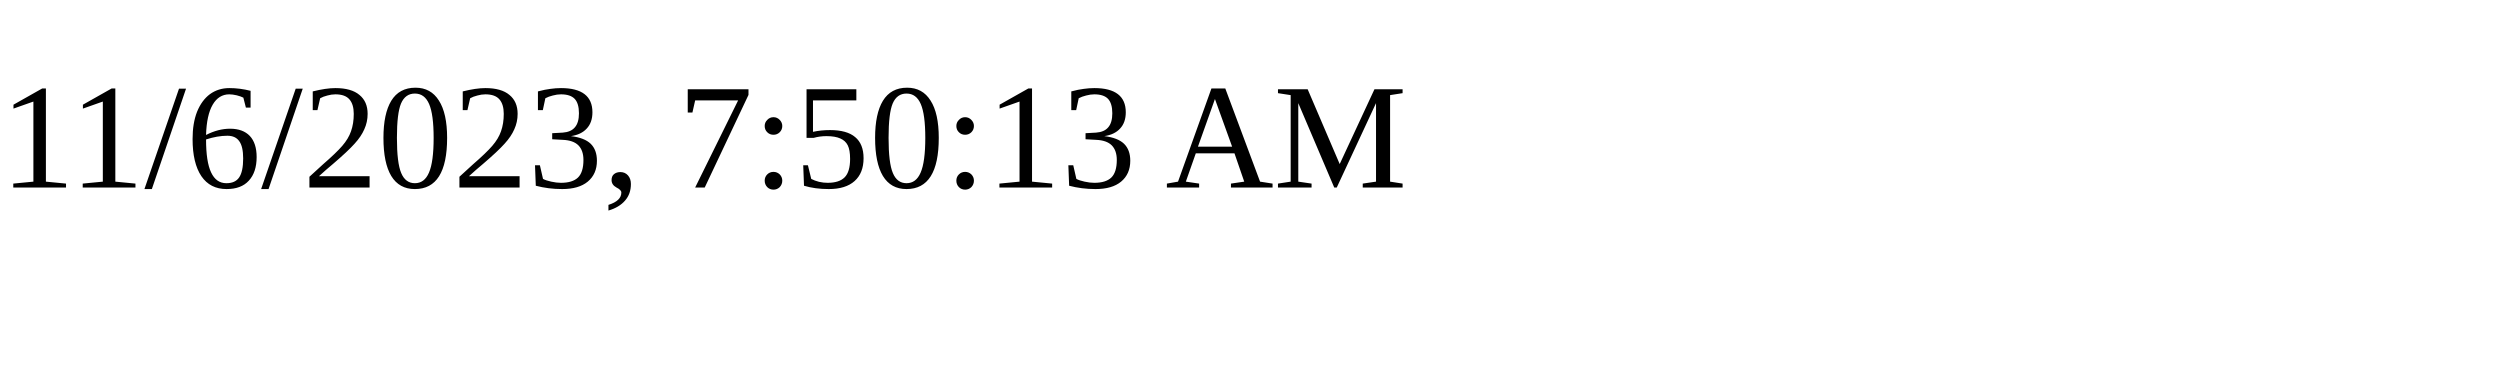
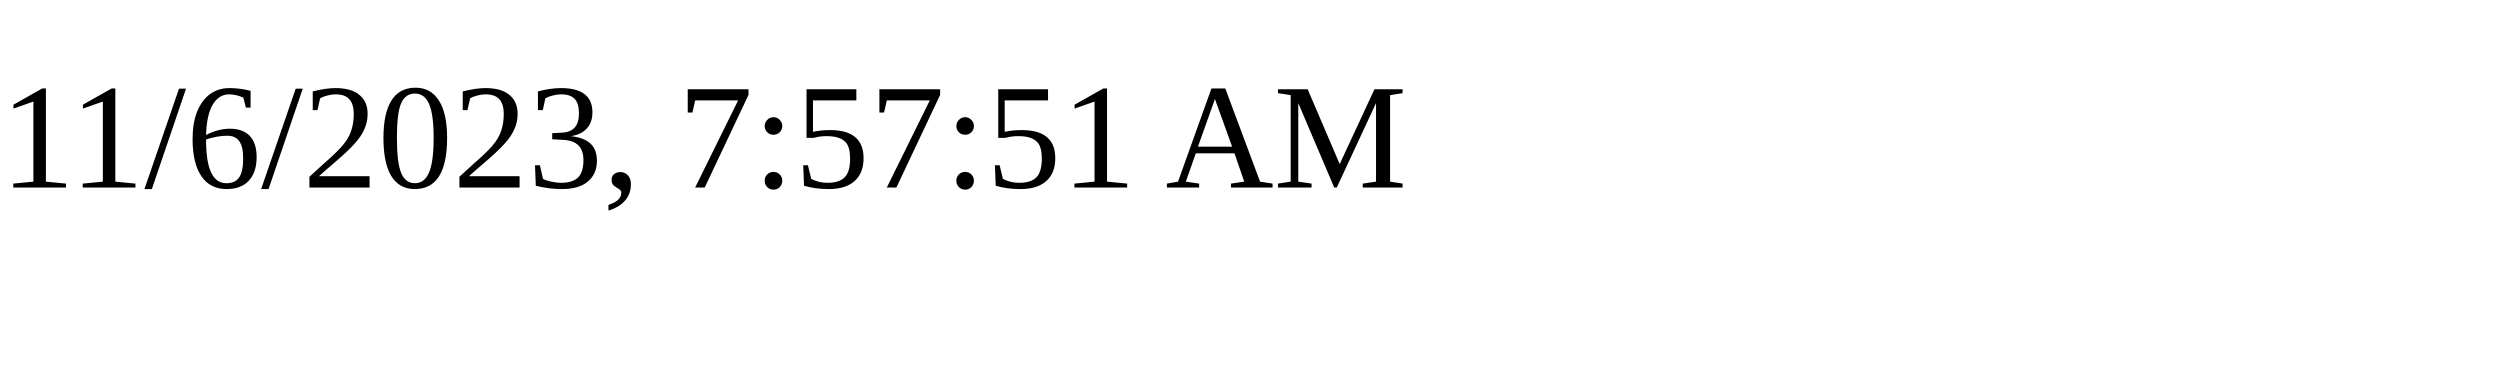
<svg xmlns="http://www.w3.org/2000/svg" height="30" width="200">
-   <text x="0" y="15">11/6/2023, 7:50:13 AM</text>
+   <text x="0" y="15">11/6/2023, 7:57:51 AM</text>
</svg>
